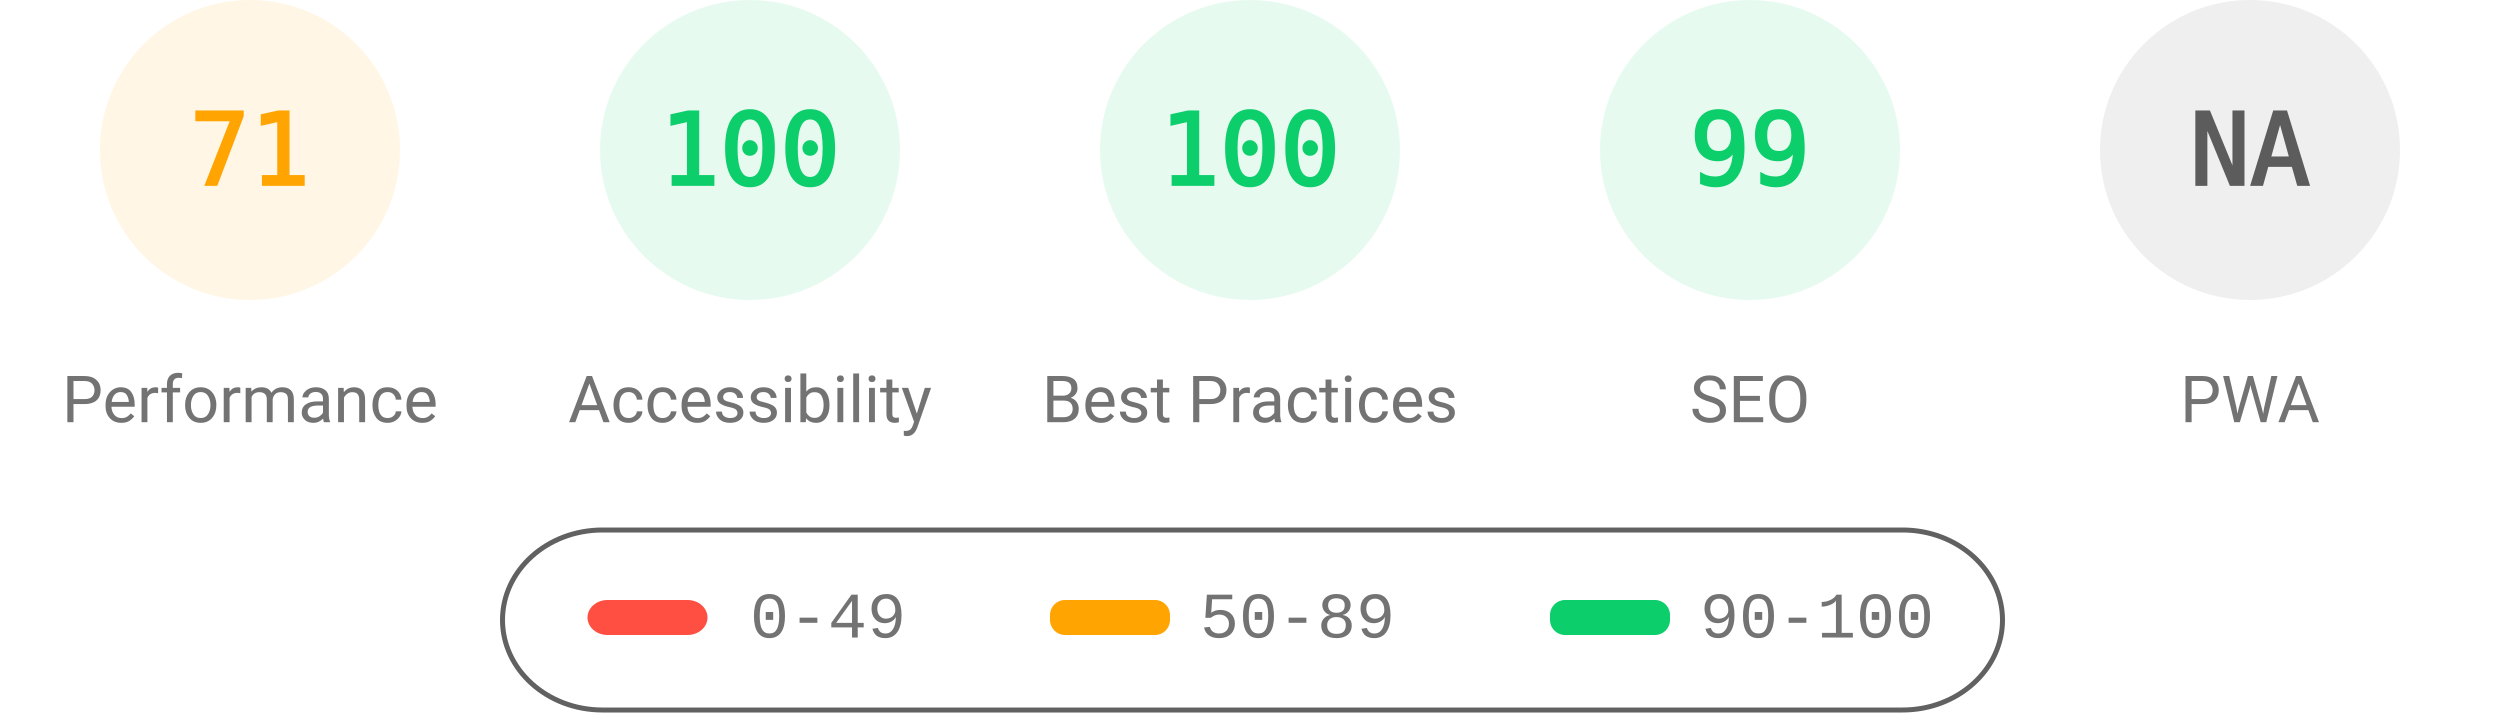
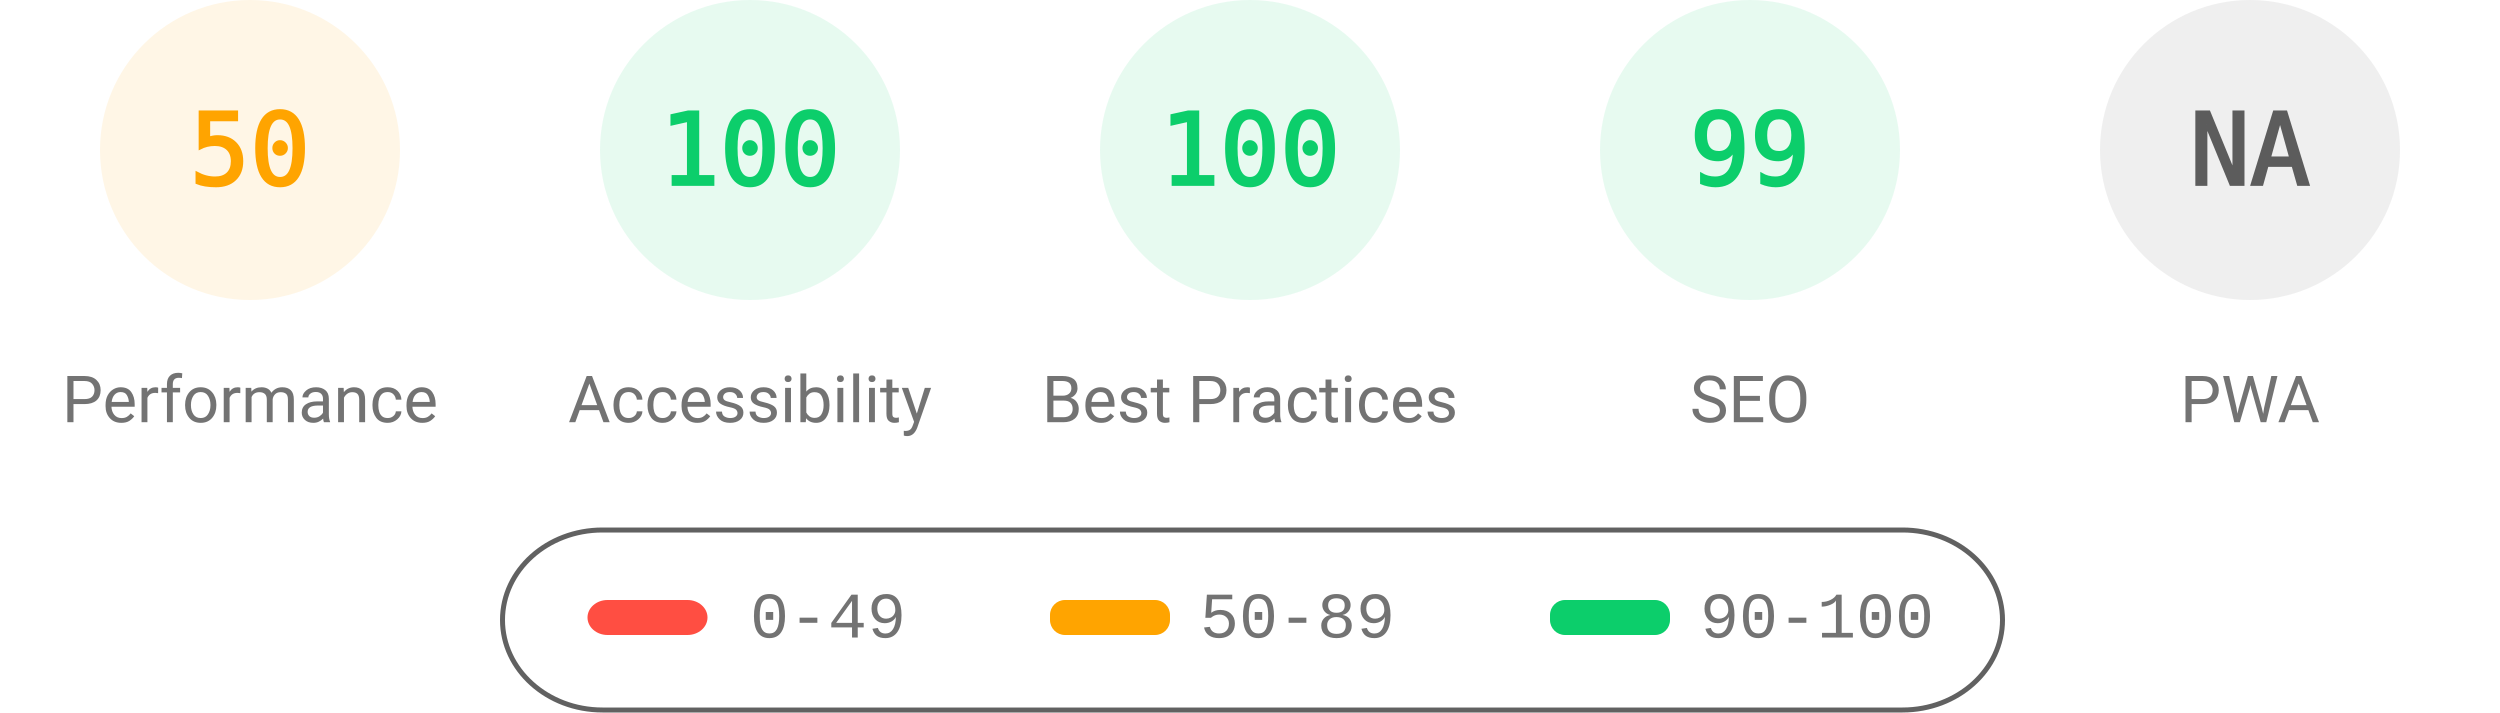
<svg xmlns="http://www.w3.org/2000/svg" fill="none" width="1000" height="285">
  <style>.gauge-base{opacity:.1}.gauge-arc{fill:none;animation-delay:250ms;stroke-linecap:round;transform:rotate(-90deg);transform-origin:100px 60px;animation:load-gauge 1s ease forwards}.guage-text{font-size:40px;font-family:monospace;text-align:center}.guage-red{color:#ff4e42;fill:#ff4e42;stroke:#ff4e42}.guage-orange{color:#ffa400;fill:#ffa400;stroke:#ffa400}.guage-green{color:#0cce6b;fill:#0cce6b;stroke:#0cce6b}.guage-undefined{color:#5c5c5c;fill:#5c5c5c;stroke:#5c5c5c}.guage-title{color:#737373;fill:#737373;stroke:none;font-size:26px;line-height:26px;font-family:Roboto,Halvetica,Arial,sans-serif}@keyframes load-gauge{from{stroke-dasharray:0 352.858}}</style>
  <svg class="guage-div guage-perf guage-orange" viewBox="0 0 200 200" width="200" height="200">
    <circle class="gauge-base" r="56" cx="100" cy="60" stroke-width="8" />
-     <circle class="gauge-arc guage-arc-1" r="56" cx="100" cy="60" stroke-width="8" style="stroke-dasharray:249.819,351.858" />
-     <text class="guage-text" x="100" y="60" alignment-baseline="central" dominant-baseline="central" text-anchor="middle">71</text>
+     <circle class="gauge-arc guage-arc-1" r="56" cx="100" cy="60" stroke-width="8" style="stroke-dasharray:175.929,351.858" />
+     <text class="guage-text" x="100" y="60" alignment-baseline="central" dominant-baseline="central" text-anchor="middle">50</text>
    <text class="guage-title" x="100" y="160" alignment-baseline="central" dominant-baseline="central" text-anchor="middle">Performance</text>
  </svg>
  <svg class="guage-div guage-acc guage-green" viewBox="0 0 200 200" width="200" height="200" x="200">
    <circle class="gauge-base" r="56" cx="100" cy="60" stroke-width="8" />
    <circle class="gauge-arc guage-arc-2" r="56" cx="100" cy="60" stroke-width="8" style="stroke-dasharray:351.858,351.858" />
    <text class="guage-text" x="100" y="60" alignment-baseline="central" dominant-baseline="central" text-anchor="middle">100</text>
    <text class="guage-title" x="100" y="160" alignment-baseline="central" dominant-baseline="central" text-anchor="middle">Accessibility</text>
  </svg>
  <svg class="guage-div guage-best guage-green" viewBox="0 0 200 200" width="200" height="200" x="400">
    <circle class="gauge-base" r="56" cx="100" cy="60" stroke-width="8" />
    <circle class="gauge-arc guage-arc-3" r="56" cx="100" cy="60" stroke-width="8" style="stroke-dasharray:351.858,351.858" />
    <text class="guage-text" x="100" y="60" alignment-baseline="central" dominant-baseline="central" text-anchor="middle">100</text>
    <text class="guage-title" x="100" y="160" alignment-baseline="central" dominant-baseline="central" text-anchor="middle">Best Practices</text>
  </svg>
  <svg class="guage-div guage-seo guage-green" viewBox="0 0 200 200" width="200" height="200" x="600">
    <circle class="gauge-base" r="56" cx="100" cy="60" stroke-width="8" />
    <circle class="gauge-arc guage-arc-4" r="56" cx="100" cy="60" stroke-width="8" style="stroke-dasharray:348.339,351.858" />
    <text class="guage-text" x="100" y="60" alignment-baseline="central" dominant-baseline="central" text-anchor="middle">99</text>
    <text class="guage-title" x="100" y="160" alignment-baseline="central" dominant-baseline="central" text-anchor="middle">SEO</text>
  </svg>
  <svg class="guage-div guage-pwa guage-undefined" viewBox="0 0 200 200" width="200" height="200" x="800">
    <circle class="gauge-base" r="56" cx="100" cy="60" stroke-width="8" />
    <circle class="gauge-arc guage-arc-4" r="56" cx="100" cy="60" stroke-width="8" style="stroke-dasharray:351.858,351.858" />
    <text class="guage-text" x="100" y="60" alignment-baseline="central" dominant-baseline="central" text-anchor="middle">NA</text>
    <text class="guage-title" x="100" y="160" alignment-baseline="central" dominant-baseline="central" text-anchor="middle">PWA</text>
  </svg>
  <svg width="604" height="76" x="200" y="210">
    <path fill="none" id="canvas_background" d="M-1-1h604v80H-1z" />
    <rect fill-opacity="0" stroke="#616161" stroke-width="2" rx="40" id="svg_2" height="72" width="600" y="2" x="1" fill="#000" />
    <rect stroke="#000" rx="8" id="svg_3" height="14" width="48" y="30" x="35" stroke-opacity="null" stroke-width="0" fill="#ff4e42" />
    <rect stroke="#000" rx="6" id="svg_4" height="14" width="48" y="30" x="220" stroke-opacity="null" stroke-width="0" fill="#ffa400" />
    <rect stroke="#000" rx="6" id="svg_5" height="14" width="48" y="30" x="420" stroke-opacity="null" stroke-width="0" fill="#0cce6b" />
    <text xml:space="preserve" text-anchor="start" font-family="'Courier New', Courier, monospace" font-size="26" id="svg_6" y="45" x="100" stroke-opacity="null" stroke-width="0" stroke="#000" fill="#737373">0-49</text>
    <text xml:space="preserve" text-anchor="start" font-family="'Courier New', Courier, monospace" font-size="26" id="svg_7" y="45" x="280" stroke-opacity="null" stroke-width="0" stroke="#000" fill="#737373">50-89</text>
    <text xml:space="preserve" text-anchor="start" font-family="'Courier New', Courier, monospace" font-size="26" id="svg_8" y="45" x="480" stroke-opacity="null" stroke-width="0" stroke="#000" fill="#737373">90-100</text>
  </svg>
</svg>
